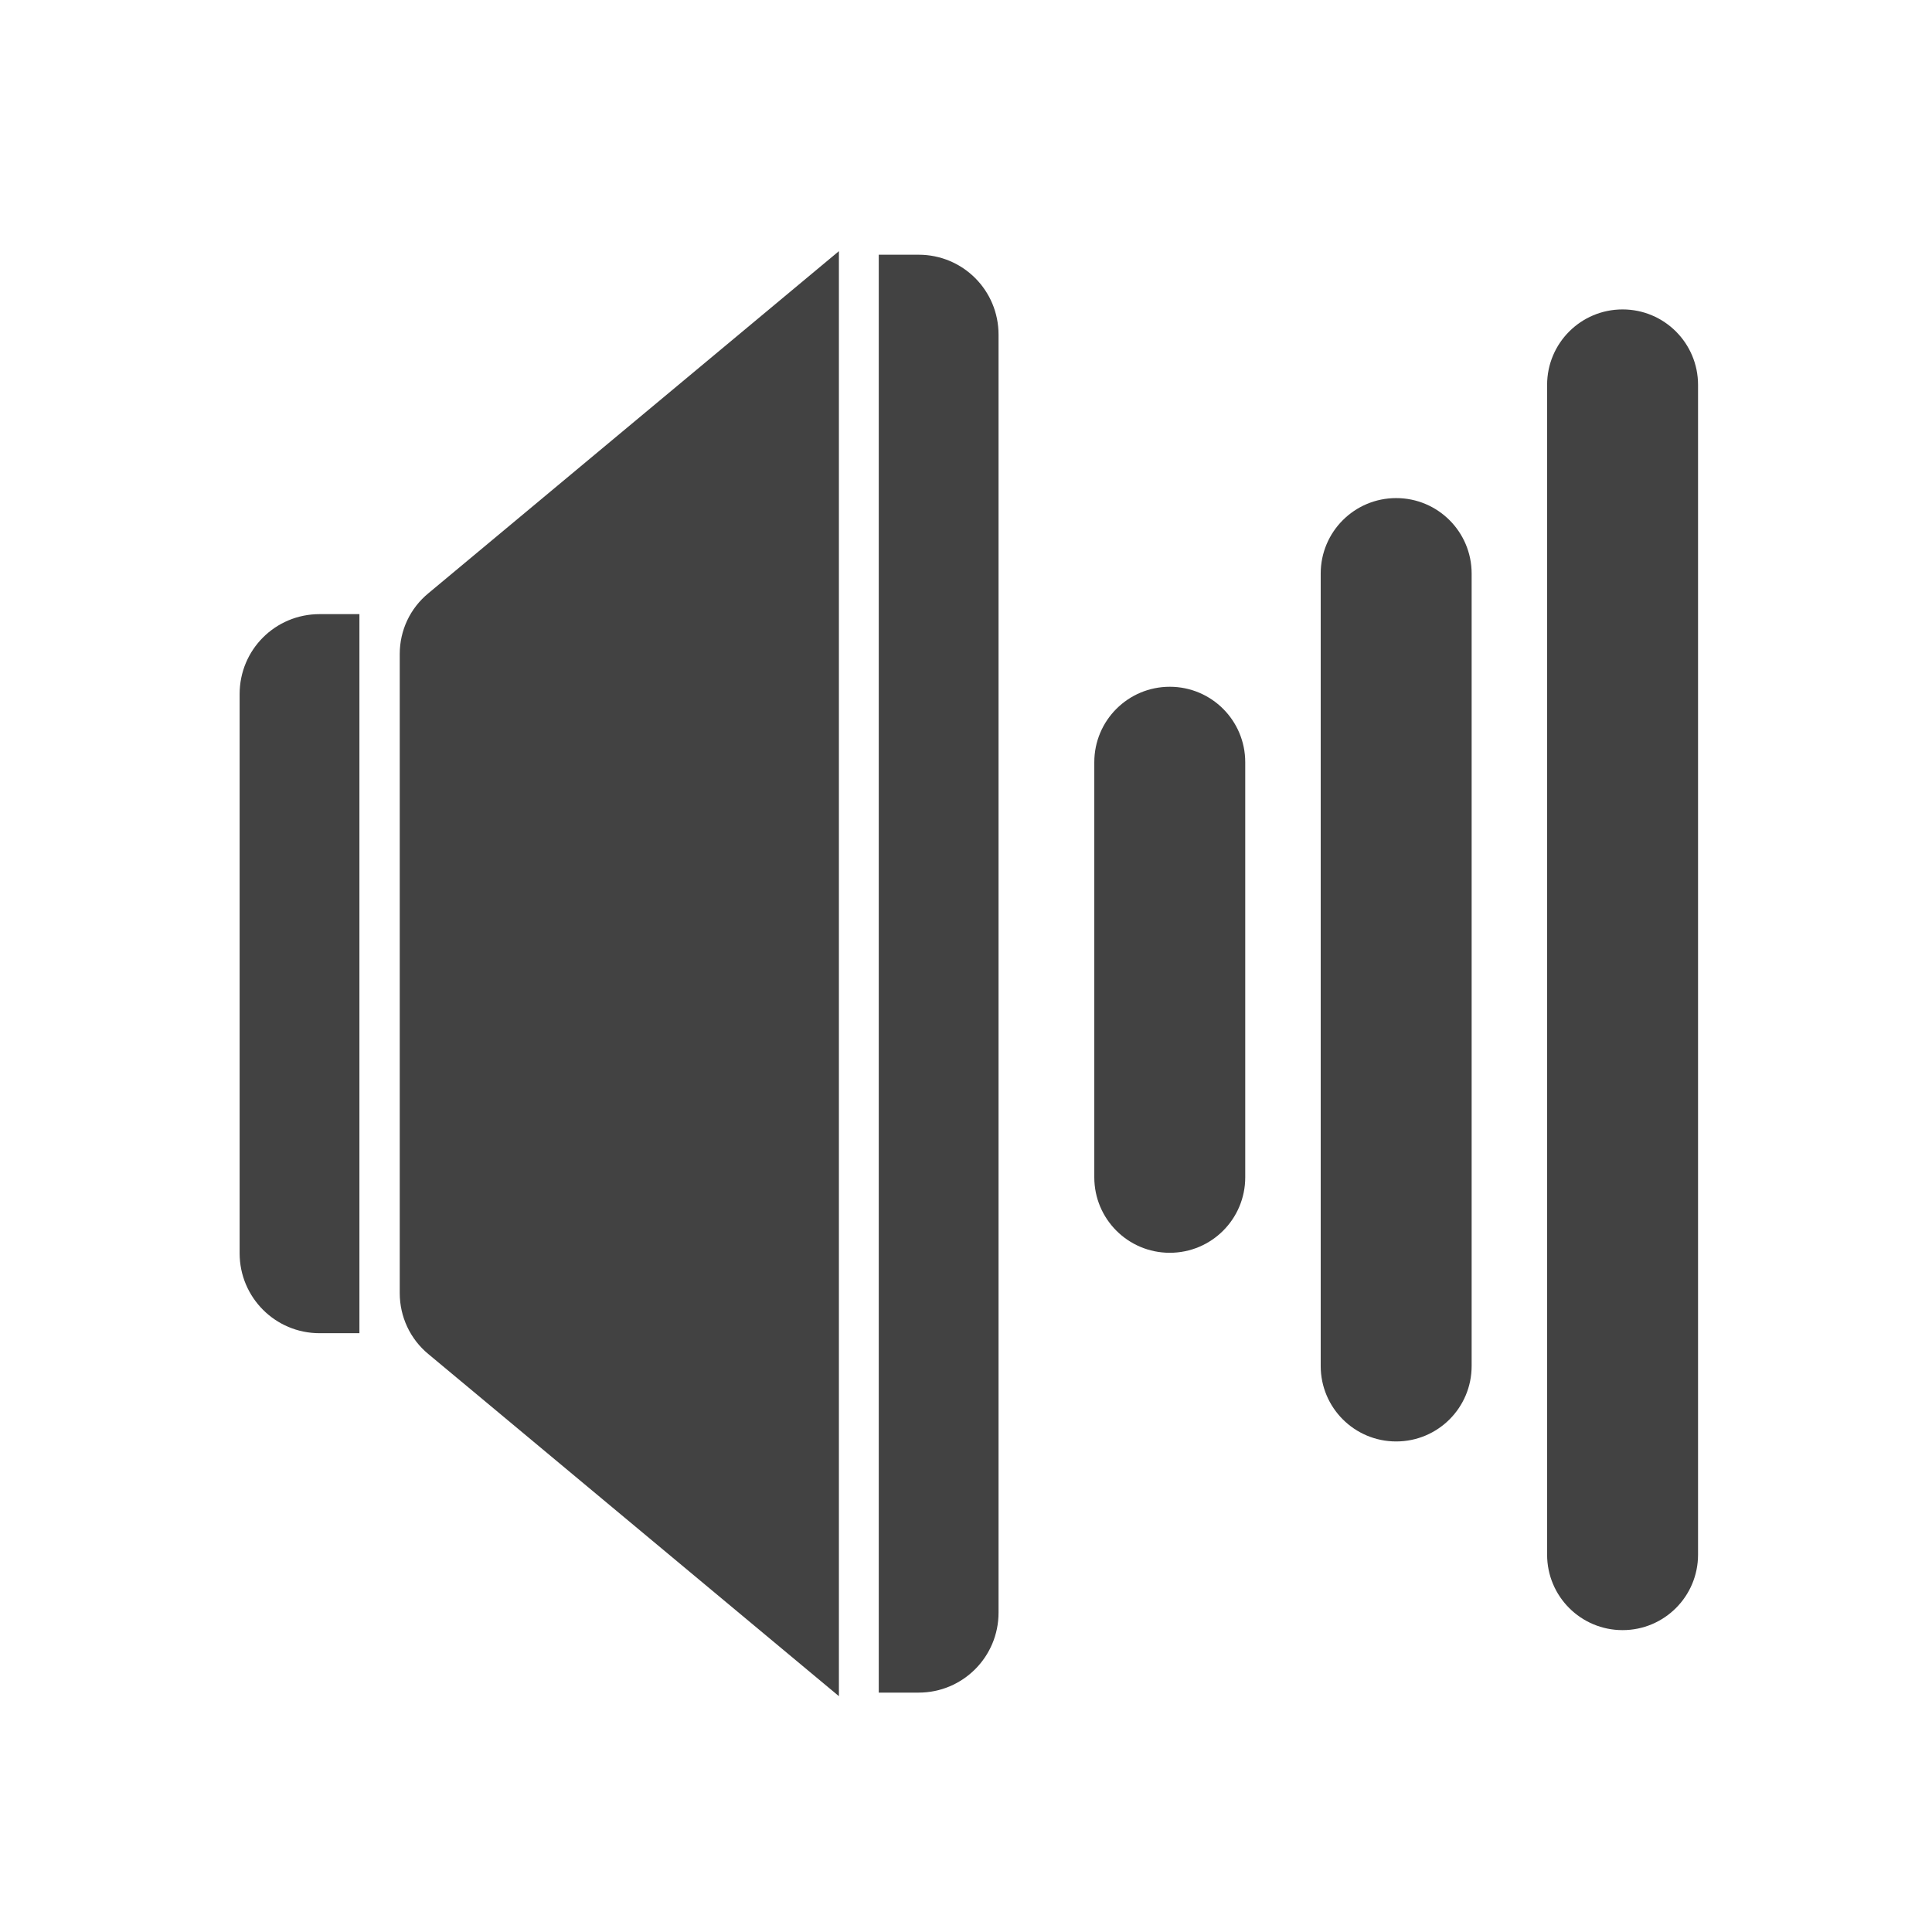
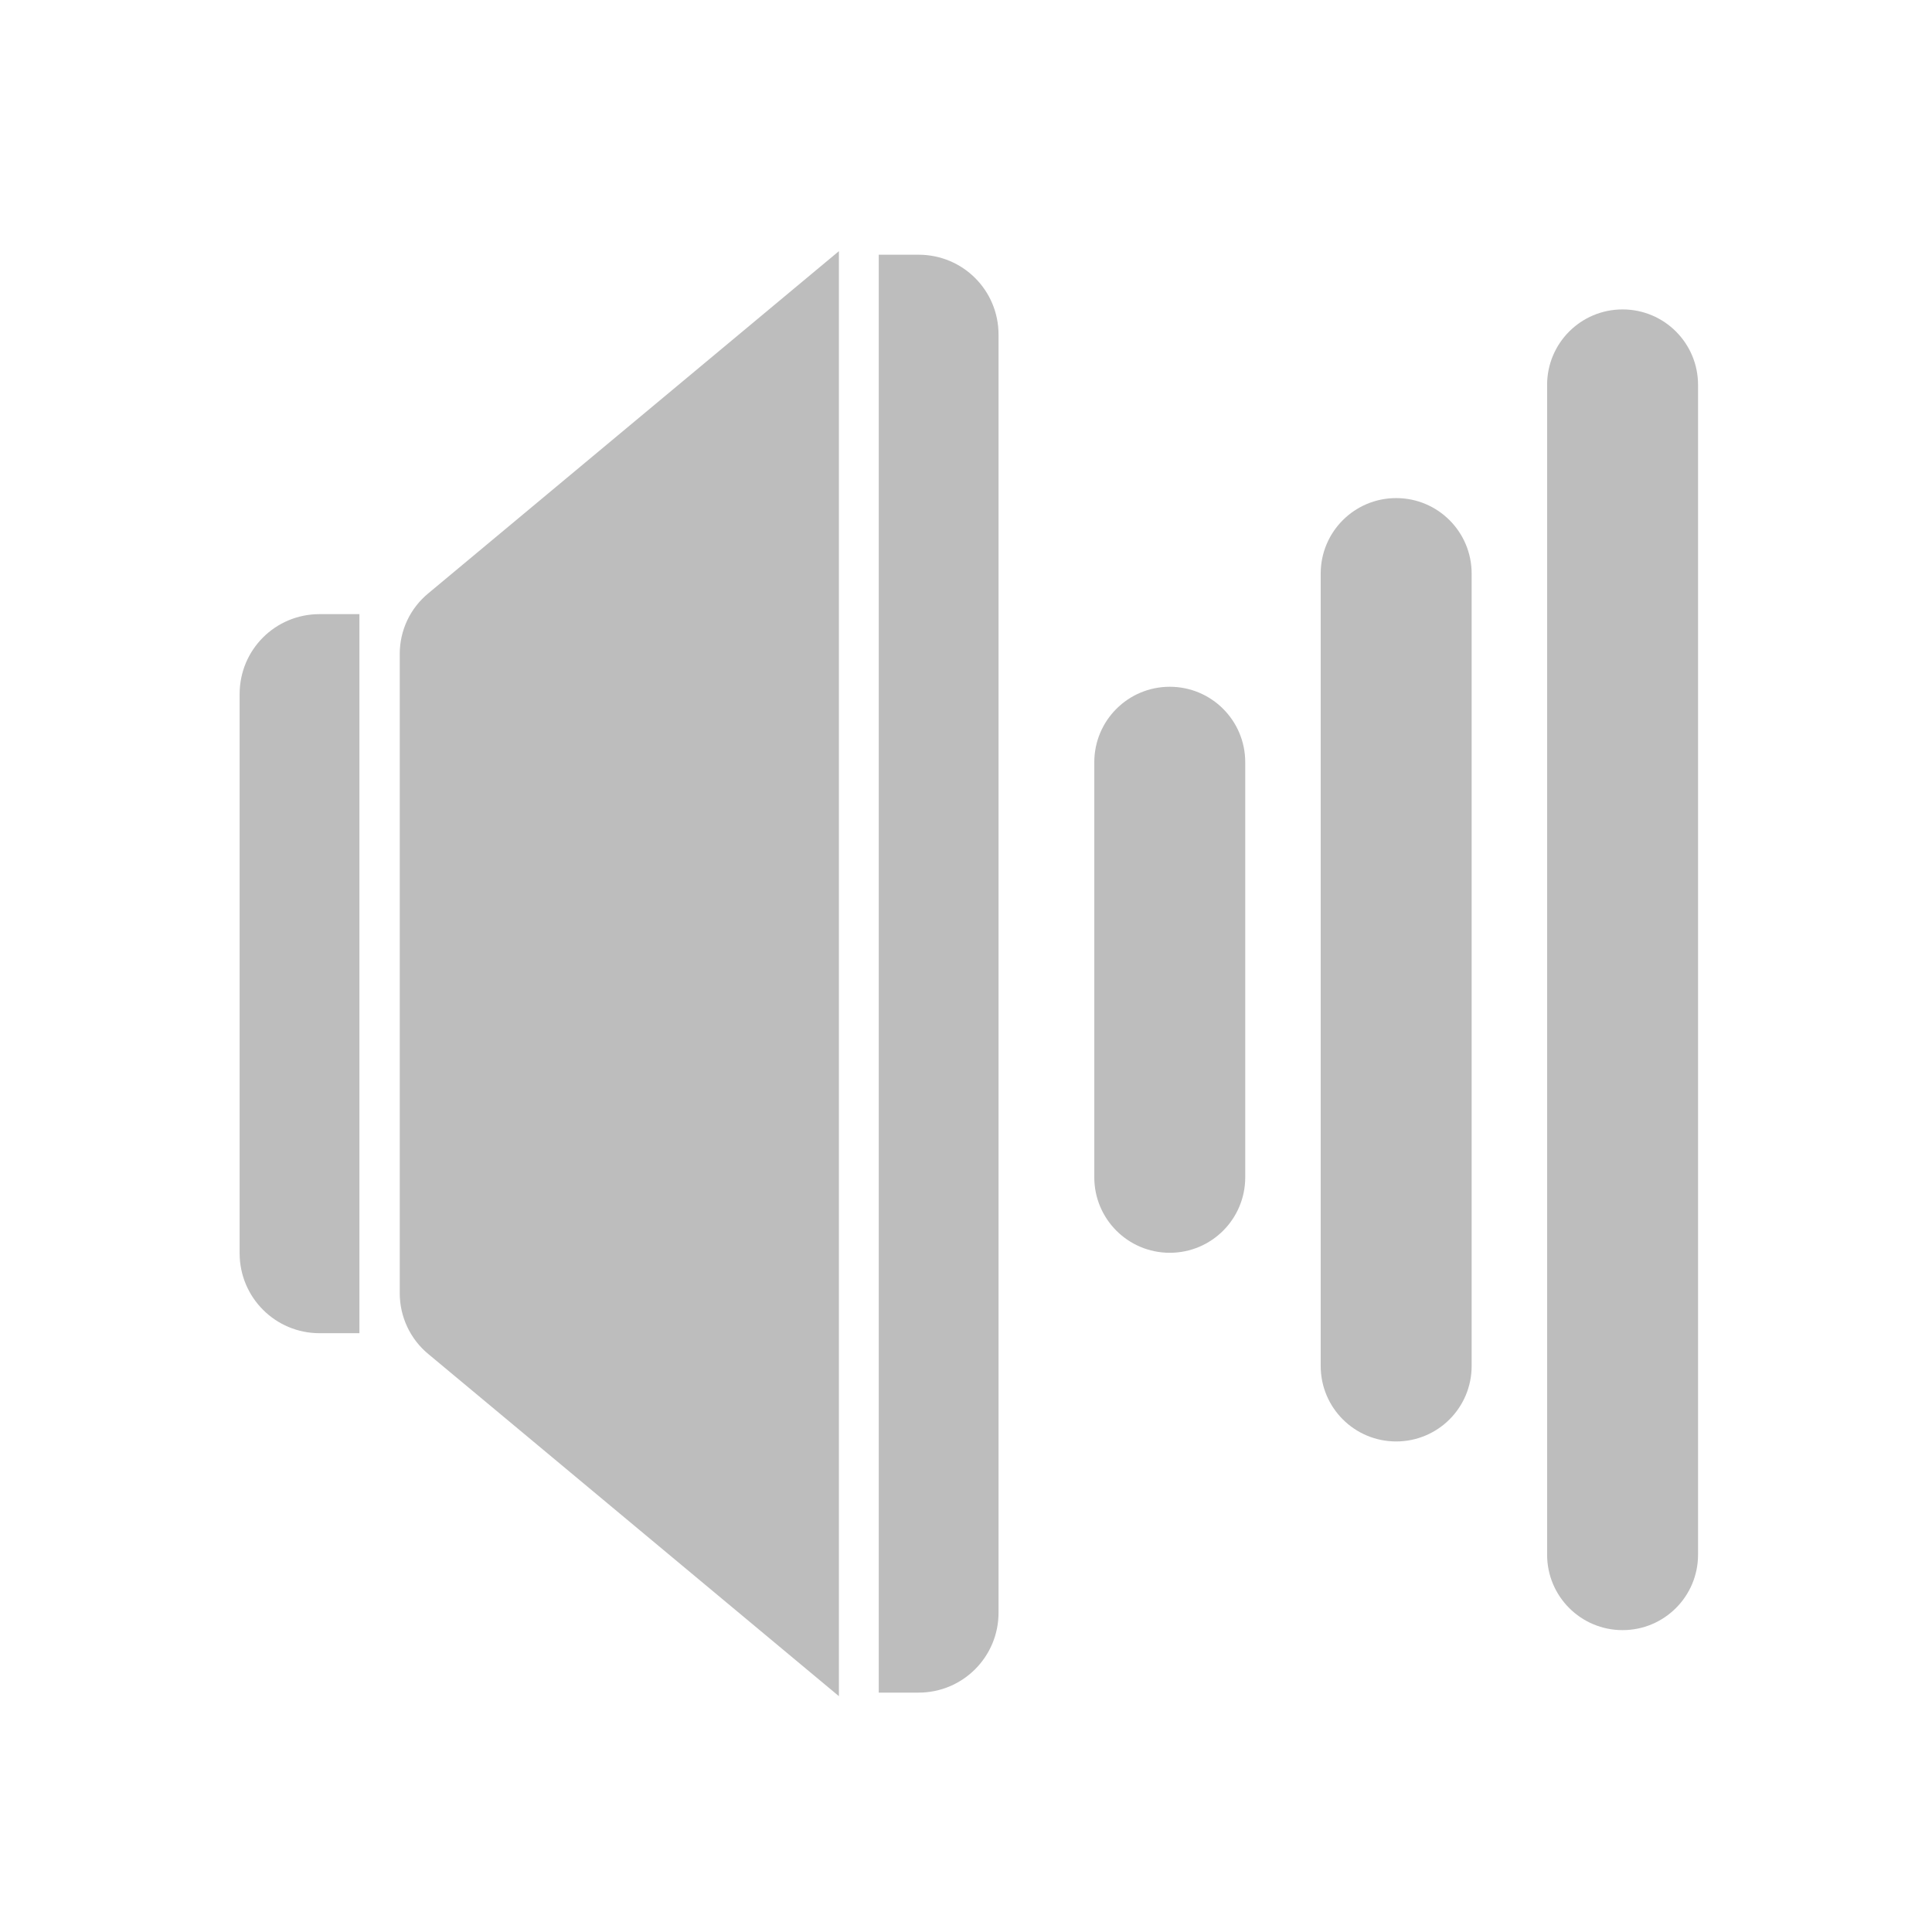
<svg xmlns="http://www.w3.org/2000/svg" width="32px" height="32px" viewBox="0 0 32 32" version="1.1">
  <g id="surface1">
-     <path style=" stroke:none;fill-rule:nonzero;fill:rgb(25.882%,25.882%,25.882%);fill-opacity:1;" d="M 5.293 10.172 C 4.559 10.172 3.969 10.762 3.969 11.496 L 3.969 20.758 C 3.969 21.488 4.559 22.082 5.293 22.082 L 5.953 22.082 L 5.953 10.172 Z M 5.293 10.172 " />
-     <path style=" stroke:none;fill-rule:nonzero;fill:rgb(25.882%,25.882%,25.882%);fill-opacity:1;" d="M 13.895 4.16 L 7.098 9.824 C 6.793 10.074 6.621 10.441 6.621 10.832 L 6.621 21.418 C 6.621 21.809 6.793 22.18 7.098 22.43 L 13.895 28.094 Z M 13.895 4.16 " />
-     <path style=" stroke:none;fill-rule:nonzero;fill:rgb(25.882%,25.882%,25.882%);fill-opacity:1;" d="M 14.555 4.219 L 14.555 28.035 L 15.215 28.035 C 15.949 28.035 16.539 27.441 16.539 26.711 L 16.539 5.543 C 16.539 4.809 15.949 4.219 15.215 4.219 Z M 14.555 4.219 " />
-     <path style=" stroke:none;fill-rule:nonzero;fill:rgb(25.882%,25.882%,25.882%);fill-opacity:1;" d="M 19.375 11.375 C 20.066 11.375 20.625 11.934 20.625 12.625 L 20.625 19.5 C 20.625 20.191 20.066 20.75 19.375 20.75 C 18.684 20.75 18.125 20.191 18.125 19.5 L 18.125 12.625 C 18.125 11.934 18.684 11.375 19.375 11.375 Z M 19.375 11.375 " />
-     <path style=" stroke:none;fill-rule:nonzero;fill:rgb(25.882%,25.882%,25.882%);fill-opacity:1;" d="M 26.875 5.125 C 27.566 5.125 28.125 5.684 28.125 6.375 L 28.125 25.75 C 28.125 26.441 27.566 27 26.875 27 C 26.184 27 25.625 26.441 25.625 25.75 L 25.625 6.375 C 25.625 5.684 26.184 5.125 26.875 5.125 Z M 26.875 5.125 " />
-     <path style=" stroke:none;fill-rule:nonzero;fill:rgb(25.882%,25.882%,25.882%);fill-opacity:1;" d="M 23.125 8.25 C 23.816 8.25 24.375 8.809 24.375 9.5 L 24.375 22.625 C 24.375 23.316 23.816 23.875 23.125 23.875 C 22.434 23.875 21.875 23.316 21.875 22.625 L 21.875 9.5 C 21.875 8.809 22.434 8.25 23.125 8.25 Z M 23.125 8.25 " />
+     <path style=" stroke:none;fill-rule:nonzero;fill:rgb(74.118%,74.118%,74.118%);fill-opacity:1;" d="M 5.293 10.172 C 4.559 10.172 3.969 10.762 3.969 11.496 L 3.969 20.758 C 3.969 21.488 4.559 22.082 5.293 22.082 L 5.953 22.082 L 5.953 10.172 Z M 5.293 10.172 " />
+     <path style=" stroke:none;fill-rule:nonzero;fill:rgb(74.118%,74.118%,74.118%);fill-opacity:1;" d="M 13.895 4.16 L 7.098 9.824 C 6.793 10.074 6.621 10.441 6.621 10.832 L 6.621 21.418 C 6.621 21.809 6.793 22.18 7.098 22.43 L 13.895 28.094 Z M 13.895 4.16 " />
+     <path style=" stroke:none;fill-rule:nonzero;fill:rgb(74.118%,74.118%,74.118%);fill-opacity:1;" d="M 14.555 4.219 L 14.555 28.035 L 15.215 28.035 C 15.949 28.035 16.539 27.441 16.539 26.711 L 16.539 5.543 C 16.539 4.809 15.949 4.219 15.215 4.219 Z M 14.555 4.219 " />
+     <path style=" stroke:none;fill-rule:nonzero;fill:rgb(74.118%,74.118%,74.118%);fill-opacity:1;" d="M 19.375 11.375 C 20.066 11.375 20.625 11.934 20.625 12.625 L 20.625 19.5 C 20.625 20.191 20.066 20.75 19.375 20.75 C 18.684 20.75 18.125 20.191 18.125 19.5 L 18.125 12.625 C 18.125 11.934 18.684 11.375 19.375 11.375 Z M 19.375 11.375 " />
+     <path style=" stroke:none;fill-rule:nonzero;fill:rgb(74.118%,74.118%,74.118%);fill-opacity:1;" d="M 26.875 5.125 C 27.566 5.125 28.125 5.684 28.125 6.375 L 28.125 25.75 C 28.125 26.441 27.566 27 26.875 27 C 26.184 27 25.625 26.441 25.625 25.75 L 25.625 6.375 C 25.625 5.684 26.184 5.125 26.875 5.125 Z M 26.875 5.125 " />
+     <path style=" stroke:none;fill-rule:nonzero;fill:rgb(74.118%,74.118%,74.118%);fill-opacity:1;" d="M 23.125 8.25 C 23.816 8.25 24.375 8.809 24.375 9.5 L 24.375 22.625 C 24.375 23.316 23.816 23.875 23.125 23.875 C 22.434 23.875 21.875 23.316 21.875 22.625 L 21.875 9.5 C 21.875 8.809 22.434 8.25 23.125 8.25 Z M 23.125 8.25 " />
  </g>
</svg>
